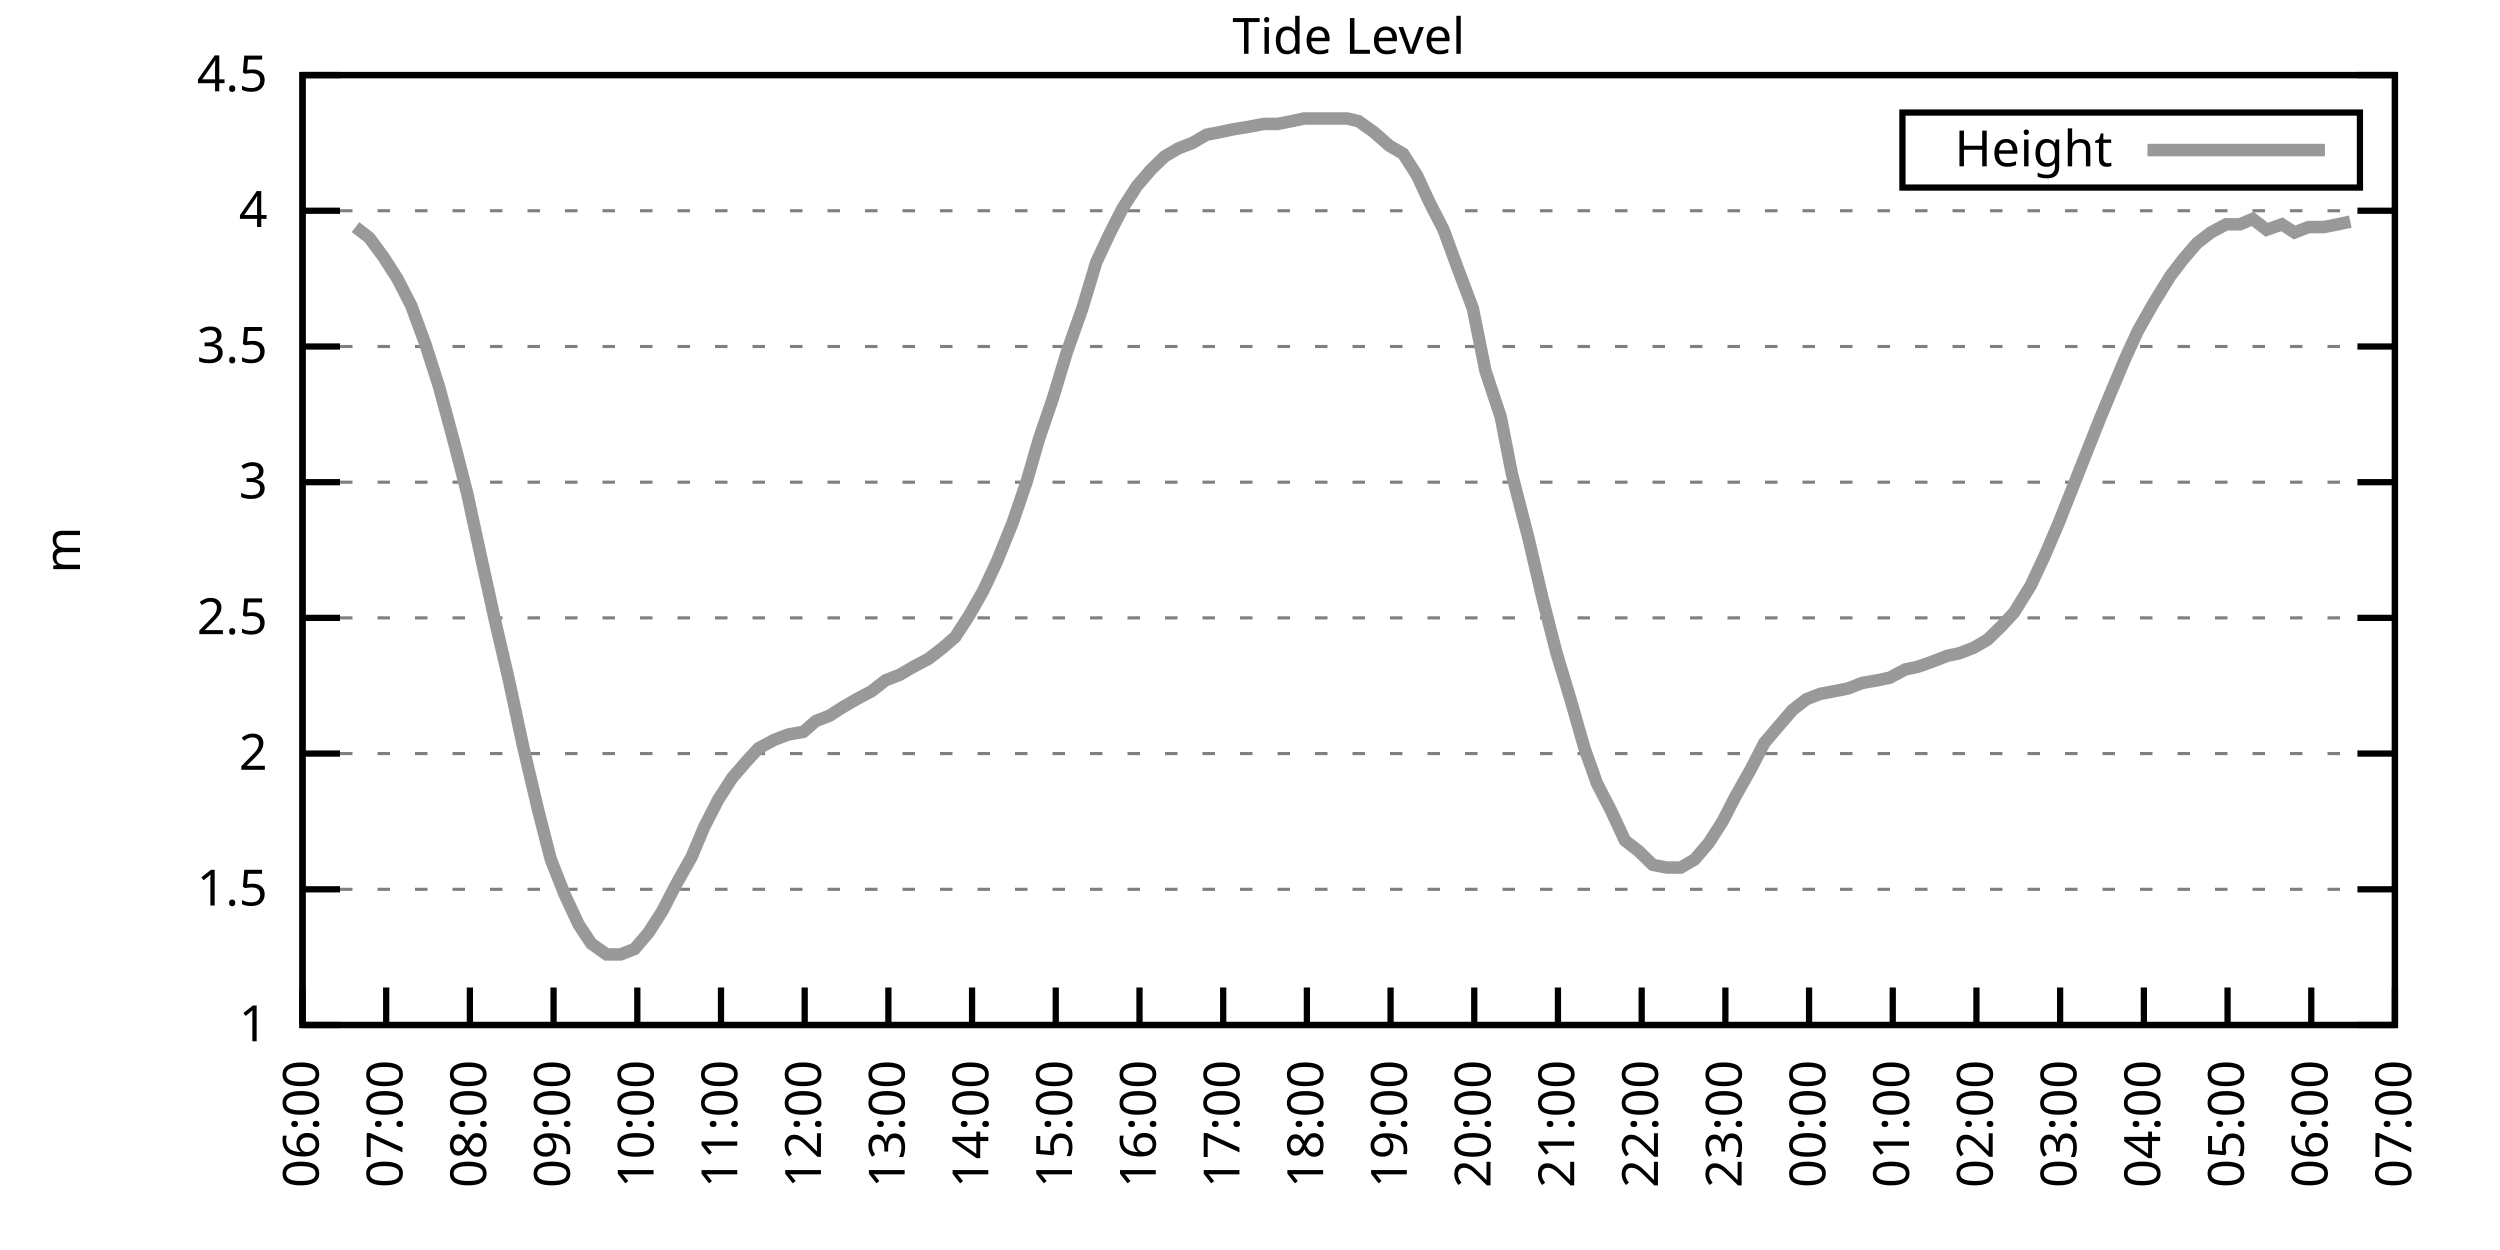
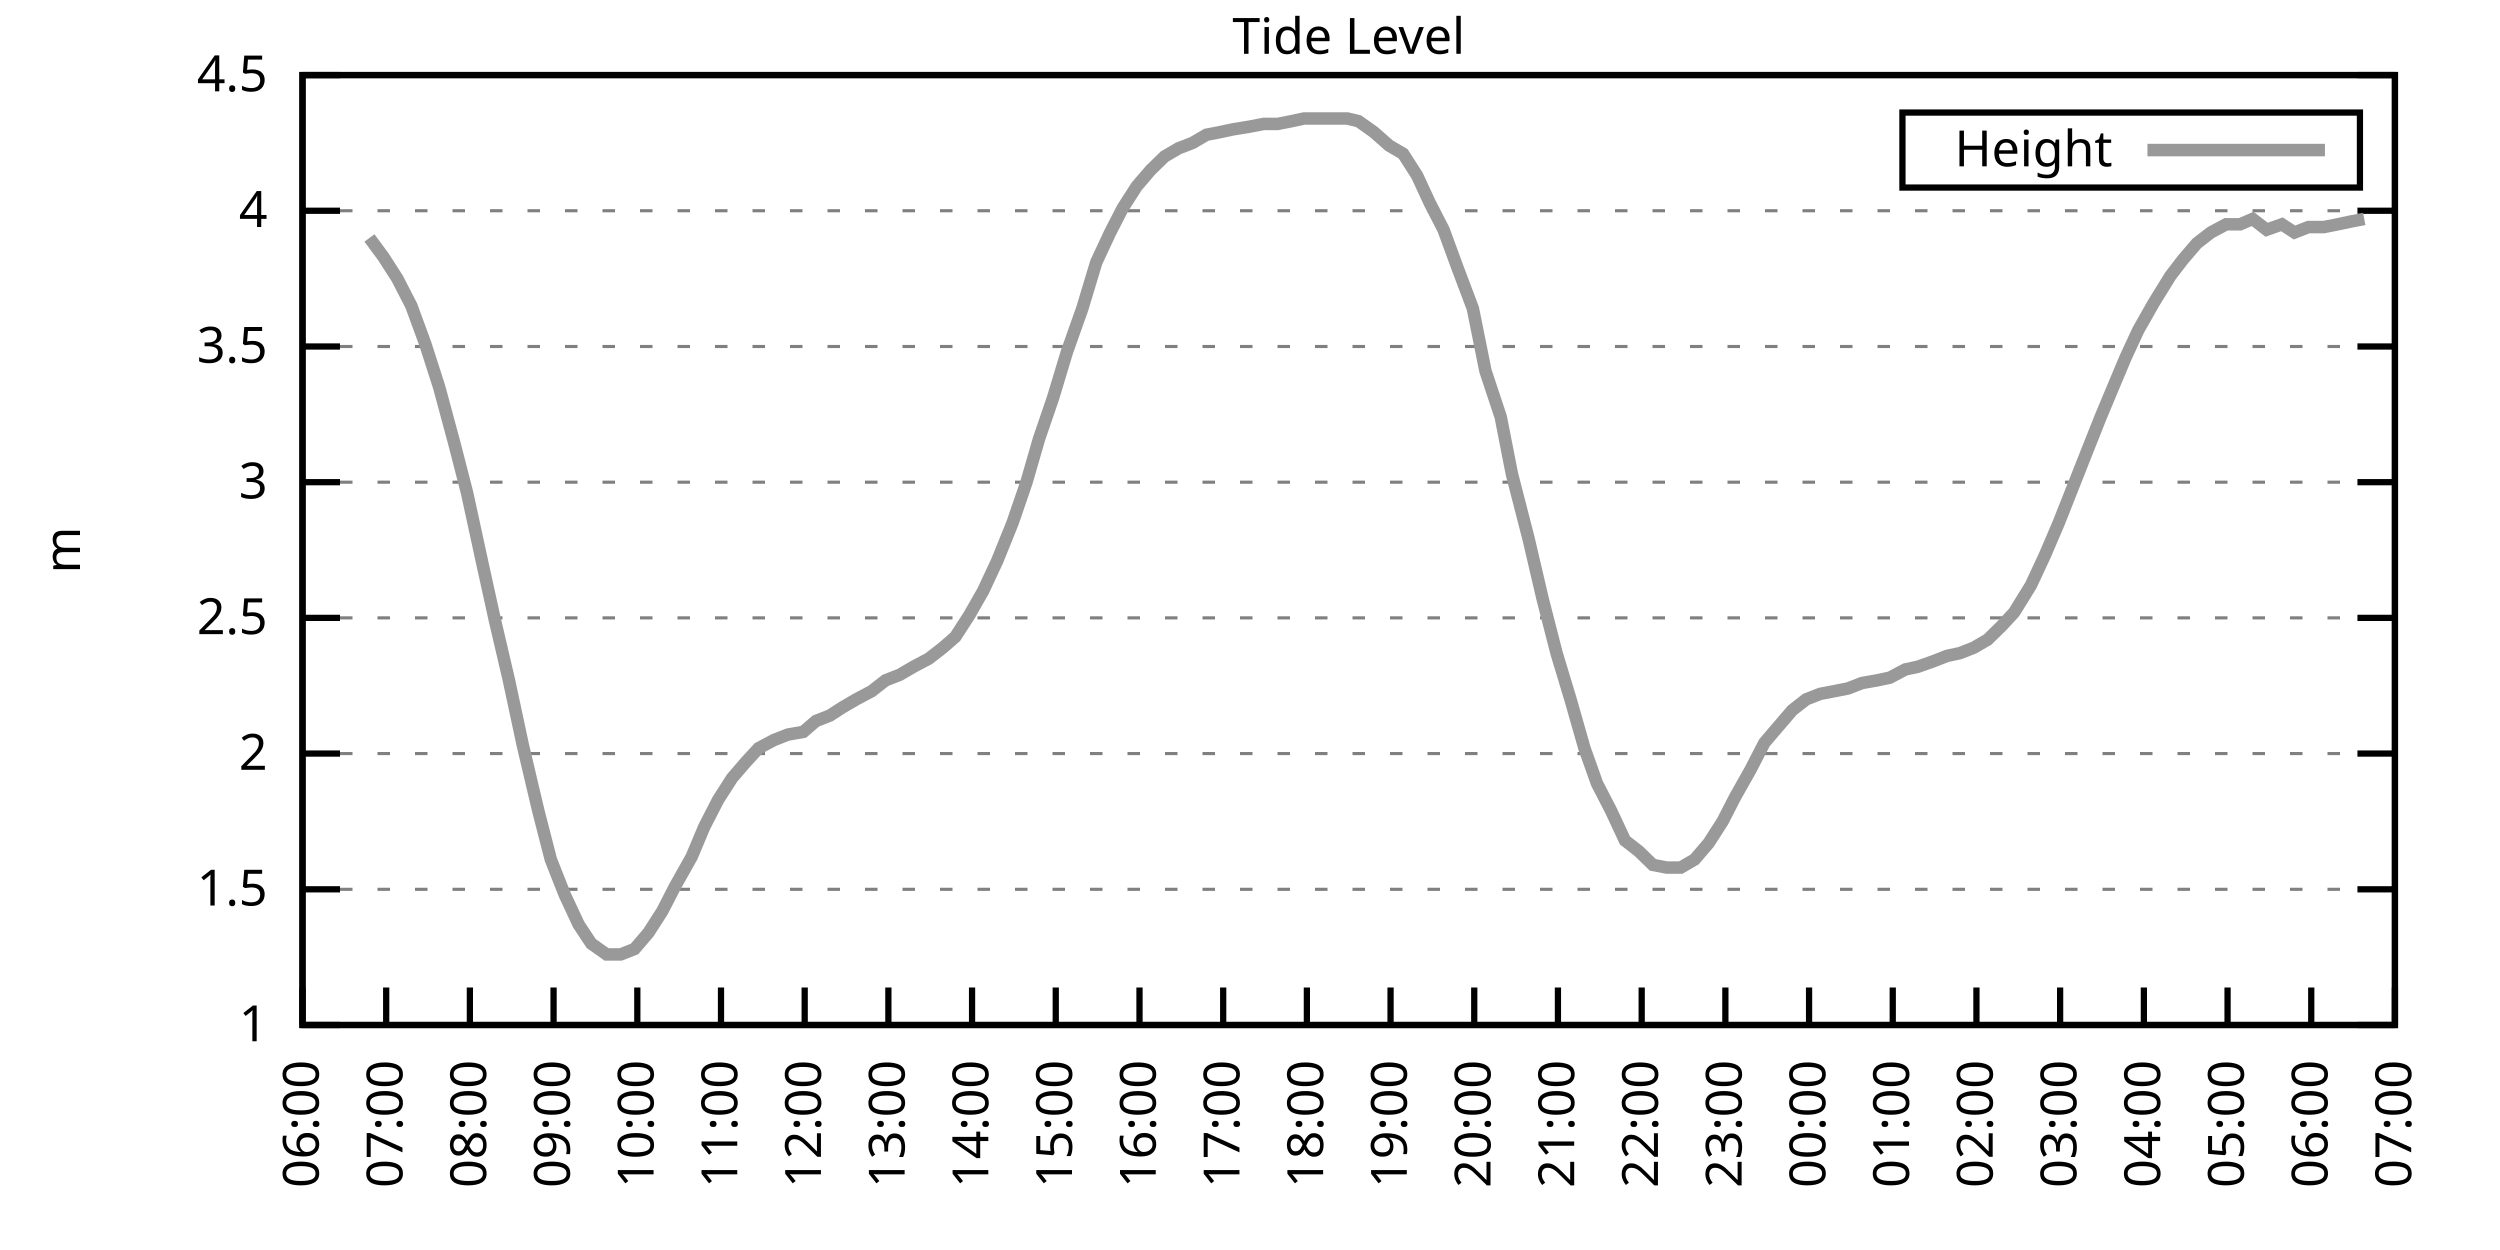
<svg xmlns="http://www.w3.org/2000/svg" xmlns:xlink="http://www.w3.org/1999/xlink" width="400" height="200" viewBox="0 0 400 200">
  <g id="gnuplot_canvas">
    <rect x="0" y="0" width="400" height="200" fill="none" />
    <defs>
      <circle id="gpDot" r="0.5" stroke-width="0.5" stroke="currentColor" />
      <path id="gpPt0" stroke-width="0.333" stroke="currentColor" d="M-1,0 h2 M0,-1 v2" />
      <path id="gpPt1" stroke-width="0.333" stroke="currentColor" d="M-1,-1 L1,1 M1,-1 L-1,1" />
      <path id="gpPt2" stroke-width="0.333" stroke="currentColor" d="M-1,0 L1,0 M0,-1 L0,1 M-1,-1 L1,1 M-1,1 L1,-1" />
      <rect id="gpPt3" stroke-width="0.333" stroke="currentColor" x="-1" y="-1" width="2" height="2" />
      <rect id="gpPt4" stroke-width="0.333" stroke="currentColor" fill="currentColor" x="-1" y="-1" width="2" height="2" />
      <circle id="gpPt5" stroke-width="0.333" stroke="currentColor" cx="0" cy="0" r="1" />
      <use xlink:href="#gpPt5" id="gpPt6" fill="currentColor" stroke="none" />
      <path id="gpPt7" stroke-width="0.333" stroke="currentColor" d="M0,-1.33 L-1.33,0.67 L1.33,0.67 z" />
      <use xlink:href="#gpPt7" id="gpPt8" fill="currentColor" stroke="none" />
      <use xlink:href="#gpPt7" id="gpPt9" stroke="currentColor" transform="rotate(180)" />
      <use xlink:href="#gpPt9" id="gpPt10" fill="currentColor" stroke="none" />
      <use xlink:href="#gpPt3" id="gpPt11" stroke="currentColor" transform="rotate(45)" />
      <use xlink:href="#gpPt11" id="gpPt12" fill="currentColor" stroke="none" />
      <path id="gpPt13" stroke-width="0.333" stroke="currentColor" d="M0,1.330 L1.265,0.411 L0.782,-1.067 L-0.782,-1.076 L-1.265,0.411 z" />
      <use xlink:href="#gpPt13" id="gpPt14" fill="currentColor" stroke="none" />
      <filter id="textbox" filterUnits="objectBoundingBox" x="0" y="0" height="1" width="1">
        <feFlood flood-color="white" flood-opacity="1" result="bgnd" />
        <feComposite in="SourceGraphic" in2="bgnd" operator="atop" />
      </filter>
      <filter id="greybox" filterUnits="objectBoundingBox" x="0" y="0" height="1" width="1">
        <feFlood flood-color="lightgrey" flood-opacity="1" result="grey" />
        <feComposite in="SourceGraphic" in2="grey" operator="atop" />
      </filter>
    </defs>
    <g fill="none" color="white" stroke="currentColor" stroke-width="1.00" stroke-linecap="butt" stroke-linejoin="miter">
</g>
    <g fill="none" color="black" stroke="currentColor" stroke-width="1.00" stroke-linecap="butt" stroke-linejoin="miter">
      <g stroke="none" shape-rendering="crispEdges">
        <polygon fill="rgb(255, 255, 255)" points="48.40,164.00 383.18,164.00 383.18,12.02 48.40,12.02 " />
      </g>
    </g>
    <g fill="none" color="black" stroke="currentColor" stroke-width="1.00" stroke-linecap="butt" stroke-linejoin="miter">
</g>
    <g fill="none" color="black" stroke="black" stroke-width="0.50" stroke-linecap="butt" stroke-linejoin="miter">
</g>
    <g fill="none" color="gray" stroke="currentColor" stroke-width="0.50" stroke-linecap="butt" stroke-linejoin="miter">
      <path stroke="gray" stroke-dasharray="2,4" class="gridline" d="M48.40,164.00 L383.19,164.00  " />
    </g>
    <g fill="none" color="gray" stroke="gray" stroke-width="1.00" stroke-linecap="butt" stroke-linejoin="miter">
</g>
    <g fill="none" color="black" stroke="currentColor" stroke-width="1.00" stroke-linecap="butt" stroke-linejoin="miter">
      <path stroke="black" d="M48.40,164.00 L54.40,164.00 M383.19,164.00 L377.19,164.00  " />
      <g transform="translate(42.80,166.60)" stroke="none" fill="black" font-family="Sans" font-size="8.00" text-anchor="end">
        <text>
          <tspan font-family="Sans"> 1</tspan>
        </text>
      </g>
    </g>
    <g fill="none" color="black" stroke="currentColor" stroke-width="1.00" stroke-linecap="butt" stroke-linejoin="miter">
</g>
    <g fill="none" color="black" stroke="black" stroke-width="0.50" stroke-linecap="butt" stroke-linejoin="miter">
</g>
    <g fill="none" color="gray" stroke="currentColor" stroke-width="0.50" stroke-linecap="butt" stroke-linejoin="miter">
      <path stroke="gray" stroke-dasharray="2,4" class="gridline" d="M48.40,142.29 L383.19,142.29  " />
    </g>
    <g fill="none" color="gray" stroke="gray" stroke-width="1.00" stroke-linecap="butt" stroke-linejoin="miter">
</g>
    <g fill="none" color="black" stroke="currentColor" stroke-width="1.00" stroke-linecap="butt" stroke-linejoin="miter">
      <path stroke="black" d="M48.40,142.29 L54.40,142.29 M383.19,142.29 L377.19,142.29  " />
      <g transform="translate(42.80,144.89)" stroke="none" fill="black" font-family="Sans" font-size="8.00" text-anchor="end">
        <text>
          <tspan font-family="Sans"> 1.5</tspan>
        </text>
      </g>
    </g>
    <g fill="none" color="black" stroke="currentColor" stroke-width="1.00" stroke-linecap="butt" stroke-linejoin="miter">
</g>
    <g fill="none" color="black" stroke="black" stroke-width="0.50" stroke-linecap="butt" stroke-linejoin="miter">
</g>
    <g fill="none" color="gray" stroke="currentColor" stroke-width="0.50" stroke-linecap="butt" stroke-linejoin="miter">
      <path stroke="gray" stroke-dasharray="2,4" class="gridline" d="M48.40,120.57 L383.19,120.57  " />
    </g>
    <g fill="none" color="gray" stroke="gray" stroke-width="1.00" stroke-linecap="butt" stroke-linejoin="miter">
</g>
    <g fill="none" color="black" stroke="currentColor" stroke-width="1.00" stroke-linecap="butt" stroke-linejoin="miter">
      <path stroke="black" d="M48.40,120.57 L54.40,120.57 M383.19,120.57 L377.19,120.57  " />
      <g transform="translate(42.80,123.17)" stroke="none" fill="black" font-family="Sans" font-size="8.00" text-anchor="end">
        <text>
          <tspan font-family="Sans"> 2</tspan>
        </text>
      </g>
    </g>
    <g fill="none" color="black" stroke="currentColor" stroke-width="1.00" stroke-linecap="butt" stroke-linejoin="miter">
</g>
    <g fill="none" color="black" stroke="black" stroke-width="0.50" stroke-linecap="butt" stroke-linejoin="miter">
</g>
    <g fill="none" color="gray" stroke="currentColor" stroke-width="0.50" stroke-linecap="butt" stroke-linejoin="miter">
      <path stroke="gray" stroke-dasharray="2,4" class="gridline" d="M48.40,98.86 L383.19,98.86  " />
    </g>
    <g fill="none" color="gray" stroke="gray" stroke-width="1.00" stroke-linecap="butt" stroke-linejoin="miter">
</g>
    <g fill="none" color="black" stroke="currentColor" stroke-width="1.00" stroke-linecap="butt" stroke-linejoin="miter">
      <path stroke="black" d="M48.40,98.86 L54.40,98.86 M383.19,98.86 L377.19,98.86  " />
      <g transform="translate(42.80,101.46)" stroke="none" fill="black" font-family="Sans" font-size="8.00" text-anchor="end">
        <text>
          <tspan font-family="Sans"> 2.5</tspan>
        </text>
      </g>
    </g>
    <g fill="none" color="black" stroke="currentColor" stroke-width="1.00" stroke-linecap="butt" stroke-linejoin="miter">
</g>
    <g fill="none" color="black" stroke="black" stroke-width="0.50" stroke-linecap="butt" stroke-linejoin="miter">
</g>
    <g fill="none" color="gray" stroke="currentColor" stroke-width="0.50" stroke-linecap="butt" stroke-linejoin="miter">
      <path stroke="gray" stroke-dasharray="2,4" class="gridline" d="M48.40,77.15 L383.19,77.15  " />
    </g>
    <g fill="none" color="gray" stroke="gray" stroke-width="1.00" stroke-linecap="butt" stroke-linejoin="miter">
</g>
    <g fill="none" color="black" stroke="currentColor" stroke-width="1.00" stroke-linecap="butt" stroke-linejoin="miter">
      <path stroke="black" d="M48.40,77.15 L54.40,77.15 M383.19,77.15 L377.19,77.15  " />
      <g transform="translate(42.80,79.75)" stroke="none" fill="black" font-family="Sans" font-size="8.00" text-anchor="end">
        <text>
          <tspan font-family="Sans"> 3</tspan>
        </text>
      </g>
    </g>
    <g fill="none" color="black" stroke="currentColor" stroke-width="1.00" stroke-linecap="butt" stroke-linejoin="miter">
</g>
    <g fill="none" color="black" stroke="black" stroke-width="0.50" stroke-linecap="butt" stroke-linejoin="miter">
</g>
    <g fill="none" color="gray" stroke="currentColor" stroke-width="0.50" stroke-linecap="butt" stroke-linejoin="miter">
      <path stroke="gray" stroke-dasharray="2,4" class="gridline" d="M48.40,55.44 L383.19,55.44  " />
    </g>
    <g fill="none" color="gray" stroke="gray" stroke-width="1.00" stroke-linecap="butt" stroke-linejoin="miter">
</g>
    <g fill="none" color="black" stroke="currentColor" stroke-width="1.00" stroke-linecap="butt" stroke-linejoin="miter">
      <path stroke="black" d="M48.40,55.44 L54.40,55.44 M383.19,55.44 L377.19,55.44  " />
      <g transform="translate(42.80,58.04)" stroke="none" fill="black" font-family="Sans" font-size="8.00" text-anchor="end">
        <text>
          <tspan font-family="Sans"> 3.5</tspan>
        </text>
      </g>
    </g>
    <g fill="none" color="black" stroke="currentColor" stroke-width="1.00" stroke-linecap="butt" stroke-linejoin="miter">
</g>
    <g fill="none" color="black" stroke="black" stroke-width="0.50" stroke-linecap="butt" stroke-linejoin="miter">
</g>
    <g fill="none" color="gray" stroke="currentColor" stroke-width="0.50" stroke-linecap="butt" stroke-linejoin="miter">
      <path stroke="gray" stroke-dasharray="2,4" class="gridline" d="M48.40,33.72 L383.19,33.72  " />
    </g>
    <g fill="none" color="gray" stroke="gray" stroke-width="1.00" stroke-linecap="butt" stroke-linejoin="miter">
</g>
    <g fill="none" color="black" stroke="currentColor" stroke-width="1.00" stroke-linecap="butt" stroke-linejoin="miter">
      <path stroke="black" d="M48.40,33.72 L54.40,33.72 M383.19,33.72 L377.19,33.72  " />
      <g transform="translate(42.80,36.32)" stroke="none" fill="black" font-family="Sans" font-size="8.00" text-anchor="end">
        <text>
          <tspan font-family="Sans"> 4</tspan>
        </text>
      </g>
    </g>
    <g fill="none" color="black" stroke="currentColor" stroke-width="1.00" stroke-linecap="butt" stroke-linejoin="miter">
</g>
    <g fill="none" color="black" stroke="black" stroke-width="0.50" stroke-linecap="butt" stroke-linejoin="miter">
</g>
    <g fill="none" color="gray" stroke="currentColor" stroke-width="0.50" stroke-linecap="butt" stroke-linejoin="miter">
      <path stroke="gray" stroke-dasharray="2,4" class="gridline" d="M48.40,12.01 L383.19,12.01  " />
    </g>
    <g fill="none" color="gray" stroke="gray" stroke-width="1.00" stroke-linecap="butt" stroke-linejoin="miter">
</g>
    <g fill="none" color="black" stroke="currentColor" stroke-width="1.00" stroke-linecap="butt" stroke-linejoin="miter">
      <path stroke="black" d="M48.40,12.01 L54.40,12.01 M383.19,12.01 L377.19,12.01  " />
      <g transform="translate(42.80,14.61)" stroke="none" fill="black" font-family="Sans" font-size="8.00" text-anchor="end">
        <text>
          <tspan font-family="Sans"> 4.5</tspan>
        </text>
      </g>
    </g>
    <g fill="none" color="black" stroke="currentColor" stroke-width="1.00" stroke-linecap="butt" stroke-linejoin="miter">
      <path stroke="black" d="M48.40,164.00 L48.40,158.00  " />
      <g transform="translate(51.00,169.60) rotate(270.00)" stroke="none" fill="black" font-family="Sans" font-size="8.00" text-anchor="end">
        <text>
          <tspan font-family="Sans">06:00</tspan>
        </text>
      </g>
    </g>
    <g fill="none" color="black" stroke="currentColor" stroke-width="1.00" stroke-linecap="butt" stroke-linejoin="miter">
      <path stroke="black" d="M61.79,164.00 L61.79,158.00  " />
      <g transform="translate(64.39,169.60) rotate(270.00)" stroke="none" fill="black" font-family="Sans" font-size="8.00" text-anchor="end">
        <text>
          <tspan font-family="Sans">07:00</tspan>
        </text>
      </g>
    </g>
    <g fill="none" color="black" stroke="currentColor" stroke-width="1.00" stroke-linecap="butt" stroke-linejoin="miter">
      <path stroke="black" d="M75.18,164.00 L75.18,158.00  " />
      <g transform="translate(77.78,169.60) rotate(270.00)" stroke="none" fill="black" font-family="Sans" font-size="8.00" text-anchor="end">
        <text>
          <tspan font-family="Sans">08:00</tspan>
        </text>
      </g>
    </g>
    <g fill="none" color="black" stroke="currentColor" stroke-width="1.00" stroke-linecap="butt" stroke-linejoin="miter">
      <path stroke="black" d="M88.57,164.00 L88.57,158.00  " />
      <g transform="translate(91.17,169.60) rotate(270.00)" stroke="none" fill="black" font-family="Sans" font-size="8.00" text-anchor="end">
        <text>
          <tspan font-family="Sans">09:00</tspan>
        </text>
      </g>
    </g>
    <g fill="none" color="black" stroke="currentColor" stroke-width="1.00" stroke-linecap="butt" stroke-linejoin="miter">
      <path stroke="black" d="M101.97,164.00 L101.97,158.00  " />
      <g transform="translate(104.57,169.60) rotate(270.00)" stroke="none" fill="black" font-family="Sans" font-size="8.00" text-anchor="end">
        <text>
          <tspan font-family="Sans">10:00</tspan>
        </text>
      </g>
    </g>
    <g fill="none" color="black" stroke="currentColor" stroke-width="1.00" stroke-linecap="butt" stroke-linejoin="miter">
      <path stroke="black" d="M115.36,164.00 L115.36,158.00  " />
      <g transform="translate(117.96,169.60) rotate(270.00)" stroke="none" fill="black" font-family="Sans" font-size="8.00" text-anchor="end">
        <text>
          <tspan font-family="Sans">11:00</tspan>
        </text>
      </g>
    </g>
    <g fill="none" color="black" stroke="currentColor" stroke-width="1.00" stroke-linecap="butt" stroke-linejoin="miter">
      <path stroke="black" d="M128.75,164.00 L128.75,158.00  " />
      <g transform="translate(131.35,169.60) rotate(270.00)" stroke="none" fill="black" font-family="Sans" font-size="8.00" text-anchor="end">
        <text>
          <tspan font-family="Sans">12:00</tspan>
        </text>
      </g>
    </g>
    <g fill="none" color="black" stroke="currentColor" stroke-width="1.00" stroke-linecap="butt" stroke-linejoin="miter">
      <path stroke="black" d="M142.14,164.00 L142.14,158.00  " />
      <g transform="translate(144.74,169.60) rotate(270.00)" stroke="none" fill="black" font-family="Sans" font-size="8.00" text-anchor="end">
        <text>
          <tspan font-family="Sans">13:00</tspan>
        </text>
      </g>
    </g>
    <g fill="none" color="black" stroke="currentColor" stroke-width="1.00" stroke-linecap="butt" stroke-linejoin="miter">
      <path stroke="black" d="M155.53,164.00 L155.53,158.00  " />
      <g transform="translate(158.13,169.60) rotate(270.00)" stroke="none" fill="black" font-family="Sans" font-size="8.00" text-anchor="end">
        <text>
          <tspan font-family="Sans">14:00</tspan>
        </text>
      </g>
    </g>
    <g fill="none" color="black" stroke="currentColor" stroke-width="1.00" stroke-linecap="butt" stroke-linejoin="miter">
      <path stroke="black" d="M168.92,164.00 L168.92,158.00  " />
      <g transform="translate(171.52,169.60) rotate(270.00)" stroke="none" fill="black" font-family="Sans" font-size="8.00" text-anchor="end">
        <text>
          <tspan font-family="Sans">15:00</tspan>
        </text>
      </g>
    </g>
    <g fill="none" color="black" stroke="currentColor" stroke-width="1.00" stroke-linecap="butt" stroke-linejoin="miter">
      <path stroke="black" d="M182.32,164.00 L182.32,158.00  " />
      <g transform="translate(184.92,169.60) rotate(270.00)" stroke="none" fill="black" font-family="Sans" font-size="8.00" text-anchor="end">
        <text>
          <tspan font-family="Sans">16:00</tspan>
        </text>
      </g>
    </g>
    <g fill="none" color="black" stroke="currentColor" stroke-width="1.00" stroke-linecap="butt" stroke-linejoin="miter">
      <path stroke="black" d="M195.71,164.00 L195.71,158.00  " />
      <g transform="translate(198.31,169.60) rotate(270.00)" stroke="none" fill="black" font-family="Sans" font-size="8.00" text-anchor="end">
        <text>
          <tspan font-family="Sans">17:00</tspan>
        </text>
      </g>
    </g>
    <g fill="none" color="black" stroke="currentColor" stroke-width="1.00" stroke-linecap="butt" stroke-linejoin="miter">
      <path stroke="black" d="M209.10,164.00 L209.10,158.00  " />
      <g transform="translate(211.70,169.60) rotate(270.00)" stroke="none" fill="black" font-family="Sans" font-size="8.00" text-anchor="end">
        <text>
          <tspan font-family="Sans">18:00</tspan>
        </text>
      </g>
    </g>
    <g fill="none" color="black" stroke="currentColor" stroke-width="1.00" stroke-linecap="butt" stroke-linejoin="miter">
      <path stroke="black" d="M222.49,164.00 L222.49,158.00  " />
      <g transform="translate(225.09,169.60) rotate(270.00)" stroke="none" fill="black" font-family="Sans" font-size="8.00" text-anchor="end">
        <text>
          <tspan font-family="Sans">19:00</tspan>
        </text>
      </g>
    </g>
    <g fill="none" color="black" stroke="currentColor" stroke-width="1.00" stroke-linecap="butt" stroke-linejoin="miter">
      <path stroke="black" d="M235.88,164.00 L235.88,158.00  " />
      <g transform="translate(238.48,169.60) rotate(270.00)" stroke="none" fill="black" font-family="Sans" font-size="8.00" text-anchor="end">
        <text>
          <tspan font-family="Sans">20:00</tspan>
        </text>
      </g>
    </g>
    <g fill="none" color="black" stroke="currentColor" stroke-width="1.00" stroke-linecap="butt" stroke-linejoin="miter">
      <path stroke="black" d="M249.27,164.00 L249.27,158.00  " />
      <g transform="translate(251.87,169.60) rotate(270.00)" stroke="none" fill="black" font-family="Sans" font-size="8.00" text-anchor="end">
        <text>
          <tspan font-family="Sans">21:00</tspan>
        </text>
      </g>
    </g>
    <g fill="none" color="black" stroke="currentColor" stroke-width="1.00" stroke-linecap="butt" stroke-linejoin="miter">
      <path stroke="black" d="M262.67,164.00 L262.67,158.00  " />
      <g transform="translate(265.27,169.60) rotate(270.00)" stroke="none" fill="black" font-family="Sans" font-size="8.00" text-anchor="end">
        <text>
          <tspan font-family="Sans">22:00</tspan>
        </text>
      </g>
    </g>
    <g fill="none" color="black" stroke="currentColor" stroke-width="1.00" stroke-linecap="butt" stroke-linejoin="miter">
      <path stroke="black" d="M276.06,164.00 L276.06,158.00  " />
      <g transform="translate(278.66,169.60) rotate(270.00)" stroke="none" fill="black" font-family="Sans" font-size="8.00" text-anchor="end">
        <text>
          <tspan font-family="Sans">23:00</tspan>
        </text>
      </g>
    </g>
    <g fill="none" color="black" stroke="currentColor" stroke-width="1.00" stroke-linecap="butt" stroke-linejoin="miter">
      <path stroke="black" d="M289.45,164.00 L289.45,158.00  " />
      <g transform="translate(292.05,169.60) rotate(270.00)" stroke="none" fill="black" font-family="Sans" font-size="8.00" text-anchor="end">
        <text>
          <tspan font-family="Sans">00:00</tspan>
        </text>
      </g>
    </g>
    <g fill="none" color="black" stroke="currentColor" stroke-width="1.00" stroke-linecap="butt" stroke-linejoin="miter">
      <path stroke="black" d="M302.84,164.00 L302.84,158.00  " />
      <g transform="translate(305.44,169.60) rotate(270.00)" stroke="none" fill="black" font-family="Sans" font-size="8.00" text-anchor="end">
        <text>
          <tspan font-family="Sans">01:00</tspan>
        </text>
      </g>
    </g>
    <g fill="none" color="black" stroke="currentColor" stroke-width="1.00" stroke-linecap="butt" stroke-linejoin="miter">
      <path stroke="black" d="M316.23,164.00 L316.23,158.00  " />
      <g transform="translate(318.83,169.60) rotate(270.00)" stroke="none" fill="black" font-family="Sans" font-size="8.00" text-anchor="end">
        <text>
          <tspan font-family="Sans">02:00</tspan>
        </text>
      </g>
    </g>
    <g fill="none" color="black" stroke="currentColor" stroke-width="1.00" stroke-linecap="butt" stroke-linejoin="miter">
      <path stroke="black" d="M329.62,164.00 L329.62,158.00  " />
      <g transform="translate(332.22,169.60) rotate(270.00)" stroke="none" fill="black" font-family="Sans" font-size="8.00" text-anchor="end">
        <text>
          <tspan font-family="Sans">03:00</tspan>
        </text>
      </g>
    </g>
    <g fill="none" color="black" stroke="currentColor" stroke-width="1.00" stroke-linecap="butt" stroke-linejoin="miter">
      <path stroke="black" d="M343.02,164.00 L343.02,158.00  " />
      <g transform="translate(345.62,169.60) rotate(270.00)" stroke="none" fill="black" font-family="Sans" font-size="8.00" text-anchor="end">
        <text>
          <tspan font-family="Sans">04:00</tspan>
        </text>
      </g>
    </g>
    <g fill="none" color="black" stroke="currentColor" stroke-width="1.00" stroke-linecap="butt" stroke-linejoin="miter">
      <path stroke="black" d="M356.41,164.00 L356.41,158.00  " />
      <g transform="translate(359.01,169.60) rotate(270.00)" stroke="none" fill="black" font-family="Sans" font-size="8.00" text-anchor="end">
        <text>
          <tspan font-family="Sans">05:00</tspan>
        </text>
      </g>
    </g>
    <g fill="none" color="black" stroke="currentColor" stroke-width="1.00" stroke-linecap="butt" stroke-linejoin="miter">
      <path stroke="black" d="M369.80,164.00 L369.80,158.00  " />
      <g transform="translate(372.40,169.60) rotate(270.00)" stroke="none" fill="black" font-family="Sans" font-size="8.00" text-anchor="end">
        <text>
          <tspan font-family="Sans">06:00</tspan>
        </text>
      </g>
    </g>
    <g fill="none" color="black" stroke="currentColor" stroke-width="1.00" stroke-linecap="butt" stroke-linejoin="miter">
      <path stroke="black" d="M383.19,164.00 L383.19,158.00  " />
      <g transform="translate(385.79,169.60) rotate(270.00)" stroke="none" fill="black" font-family="Sans" font-size="8.00" text-anchor="end">
        <text>
          <tspan font-family="Sans">07:00</tspan>
        </text>
      </g>
    </g>
    <g fill="none" color="black" stroke="currentColor" stroke-width="1.00" stroke-linecap="butt" stroke-linejoin="miter">
</g>
    <g fill="none" color="black" stroke="currentColor" stroke-width="1.00" stroke-linecap="butt" stroke-linejoin="miter">
      <path stroke="black" d="M48.40,12.01 L48.40,164.00 L383.19,164.00 L383.19,12.01 L48.40,12.01 Z  " />
    </g>
    <g fill="none" color="black" stroke="currentColor" stroke-width="1.00" stroke-linecap="butt" stroke-linejoin="miter">
</g>
    <g fill="none" color="black" stroke="currentColor" stroke-width="1.00" stroke-linecap="butt" stroke-linejoin="miter">
      <path stroke="black" d="M304.39,30.01 L304.39,18.01 L377.59,18.01 L377.59,30.01 L304.39,30.01 Z  " />
    </g>
    <g id="Tide_level_plot_1">
      <g fill="none" color="white" stroke="black" stroke-width="2.00" stroke-linecap="butt" stroke-linejoin="miter">
</g>
      <g fill="none" color="black" stroke="currentColor" stroke-width="2.00" stroke-linecap="butt" stroke-linejoin="miter">
        <g transform="translate(337.99,26.61)" stroke="none" fill="black" font-family="Sans" font-size="8.00" text-anchor="end">
          <text>
            <tspan font-family="Sans">Height</tspan>
          </text>
        </g>
      </g>
      <g fill="none" color="black" stroke="currentColor" stroke-width="2.00" stroke-linecap="butt" stroke-linejoin="miter">
-         <path stroke="rgb(153, 153, 153)" d="M343.59,24.01 L371.99,24.01 M56.88,36.33 L59.11,38.07 L61.35,41.11 L63.58,44.58 L65.81,48.92 L68.04,55.00   L70.27,61.95 L72.73,71.07 L74.74,78.89 L77.19,90.18 L79.20,99.30 L81.43,108.85 L83.66,119.27 L86.12,129.69   L88.13,137.51 L90.36,143.16 L92.59,147.93 L94.60,150.97 L97.06,152.71 L99.29,152.71 L101.52,151.84 L103.75,149.24   L105.98,145.76 L107.99,141.85 L110.67,137.08 L112.68,132.30 L114.91,127.96 L117.14,124.48 L119.38,121.88 L121.38,119.71   L123.84,118.40 L126.07,117.53 L128.53,117.10 L130.54,115.36 L132.77,114.49 L134.78,113.19 L137.01,111.89 L139.46,110.59   L141.69,108.85 L143.93,107.98 L146.16,106.68 L148.61,105.38 L150.85,103.64 L152.85,101.90 L155.09,98.43 L157.32,94.52   L159.55,89.74 L162.01,83.66 L164.24,77.15 L166.25,70.20 L168.48,63.69 L170.71,56.30 L173.17,49.36 L175.40,41.97   L177.63,37.20 L179.64,33.29 L181.87,29.81 L184.10,27.21 L186.33,25.04 L188.57,23.73 L190.80,22.87 L193.03,21.56   L195.26,21.13 L197.27,20.70 L199.95,20.26 L202.18,19.83 L204.41,19.83 L206.64,19.39 L208.65,18.96 L210.88,18.96   L213.12,18.96 L215.57,18.96 L217.36,19.39 L219.81,21.13 L222.27,23.30 L224.50,24.60 L226.73,28.08 L228.74,32.42   L230.97,36.76 L233.20,42.84 L235.66,49.36 L237.67,59.34 L240.12,66.73 L241.91,75.85 L244.59,86.27 L246.82,95.82   L249.05,104.51 L251.28,111.89 L253.51,119.71 L255.52,125.35 L257.76,129.69 L259.99,134.47 L262.22,136.21 L264.45,138.38   L266.68,138.81 L268.92,138.81 L271.15,137.51 L273.38,134.90 L275.61,131.43 L277.62,127.52 L280.07,123.18 L282.31,118.84   L284.54,116.23 L286.77,113.63 L289.00,111.89 L291.23,111.02 L293.47,110.59 L295.70,110.15 L297.93,109.28 L300.39,108.85   L302.39,108.42 L304.85,107.11 L306.86,106.68 L309.31,105.81 L311.54,104.94 L313.55,104.51 L315.79,103.64 L318.02,102.34   L320.25,100.16 L322.26,97.99 L324.94,93.65 L327.17,88.87 L329.40,83.66 L331.63,78.02 L333.86,72.37 L336.10,66.73   L338.10,61.95 L340.11,57.17 L342.12,52.83 L344.58,48.49 L347.26,44.15 L349.26,41.54 L351.50,38.93 L353.73,37.20   L356.18,35.89 L358.42,35.89 L360.42,35.03 L362.66,36.76 L365.11,35.89 L367.12,37.20 L369.35,36.33 L371.81,36.33   L374.04,35.89 L376.05,35.46  " />
+         <path stroke="rgb(153, 153, 153)" d="M343.59,24.01 L371.99,24.01 M59.11,38.07 L61.35,41.11 L63.58,44.58 L65.81,48.92 L68.04,55.00 L70.27,61.95   L72.73,71.07 L74.74,78.89 L77.19,90.18 L79.20,99.30 L81.43,108.85 L83.66,119.27 L86.12,129.69 L88.13,137.51   L90.36,143.16 L92.59,147.93 L94.60,150.97 L97.06,152.71 L99.29,152.71 L101.52,151.84 L103.75,149.24 L105.98,145.76   L107.99,141.85 L110.67,137.08 L112.68,132.30 L114.91,127.96 L117.14,124.48 L119.38,121.88 L121.38,119.71 L123.84,118.40   L126.07,117.53 L128.53,117.10 L130.54,115.36 L132.77,114.49 L134.78,113.19 L137.01,111.89 L139.46,110.59 L141.69,108.85   L143.93,107.98 L146.16,106.68 L148.61,105.38 L150.85,103.64 L152.85,101.90 L155.09,98.43 L157.32,94.52 L159.55,89.74   L162.01,83.66 L164.24,77.15 L166.25,70.20 L168.48,63.69 L170.71,56.30 L173.17,49.36 L175.40,41.97 L177.63,37.20   L179.64,33.29 L181.87,29.81 L184.10,27.21 L186.33,25.04 L188.57,23.73 L190.80,22.87 L193.03,21.56 L195.26,21.13   L197.27,20.70 L199.95,20.26 L202.18,19.83 L204.41,19.83 L206.64,19.39 L208.65,18.96 L210.88,18.96 L213.12,18.96   L215.57,18.96 L217.36,19.39 L219.81,21.13 L222.27,23.30 L224.50,24.60 L226.73,28.08 L228.74,32.42 L230.97,36.76   L233.20,42.84 L235.66,49.36 L237.67,59.34 L240.12,66.73 L241.91,75.85 L244.59,86.27 L246.82,95.82 L249.05,104.51   L251.28,111.89 L253.51,119.71 L255.52,125.35 L257.76,129.69 L259.99,134.47 L262.22,136.21 L264.45,138.38 L266.68,138.81   L268.92,138.81 L271.15,137.51 L273.38,134.90 L275.61,131.43 L277.62,127.52 L280.07,123.18 L282.31,118.84 L284.54,116.23   L286.77,113.63 L289.00,111.89 L291.23,111.02 L293.47,110.59 L295.70,110.15 L297.93,109.28 L300.39,108.85 L302.39,108.42   L304.85,107.11 L306.86,106.68 L309.31,105.81 L311.54,104.94 L313.55,104.51 L315.79,103.64 L318.02,102.34 L320.25,100.16   L322.26,97.99 L324.94,93.65 L327.17,88.87 L329.40,83.66 L331.63,78.02 L333.86,72.37 L336.10,66.73 L338.10,61.95   L340.11,57.17 L342.12,52.83 L344.58,48.49 L347.26,44.15 L349.26,41.54 L351.50,38.93 L353.73,37.20 L356.18,35.89   L358.42,35.89 L360.42,35.03 L362.66,36.76 L365.11,35.89 L367.12,37.20 L369.35,36.33 L371.81,36.33 L374.04,35.89   L376.05,35.46 L378.28,35.03  " />
      </g>
    </g>
    <g fill="none" color="black" stroke="currentColor" stroke-width="2.00" stroke-linecap="butt" stroke-linejoin="miter">
</g>
    <g fill="none" color="black" stroke="black" stroke-width="1.00" stroke-linecap="butt" stroke-linejoin="miter">
</g>
    <g fill="none" color="black" stroke="currentColor" stroke-width="1.00" stroke-linecap="butt" stroke-linejoin="miter">
      <path stroke="black" d="M48.40,12.01 L48.40,164.00 L383.19,164.00 L383.19,12.01 L48.40,12.01 Z  " />
      <g transform="translate(12.80,88.01) rotate(270.00)" stroke="none" fill="black" font-family="Sans" font-size="8.00" text-anchor="middle">
        <text>
          <tspan font-family="Sans">m</tspan>
        </text>
      </g>
    </g>
    <g fill="none" color="black" stroke="currentColor" stroke-width="1.00" stroke-linecap="butt" stroke-linejoin="miter">
</g>
    <g fill="none" color="black" stroke="currentColor" stroke-width="1.00" stroke-linecap="butt" stroke-linejoin="miter">
      <g transform="translate(215.79,8.61)" stroke="none" fill="black" font-family="Sans" font-size="8.00" text-anchor="middle">
        <text>
          <tspan font-family="Sans">Tide Level</tspan>
        </text>
      </g>
    </g>
    <g fill="none" color="black" stroke="currentColor" stroke-width="1.00" stroke-linecap="butt" stroke-linejoin="miter">
</g>
  </g>
</svg>
